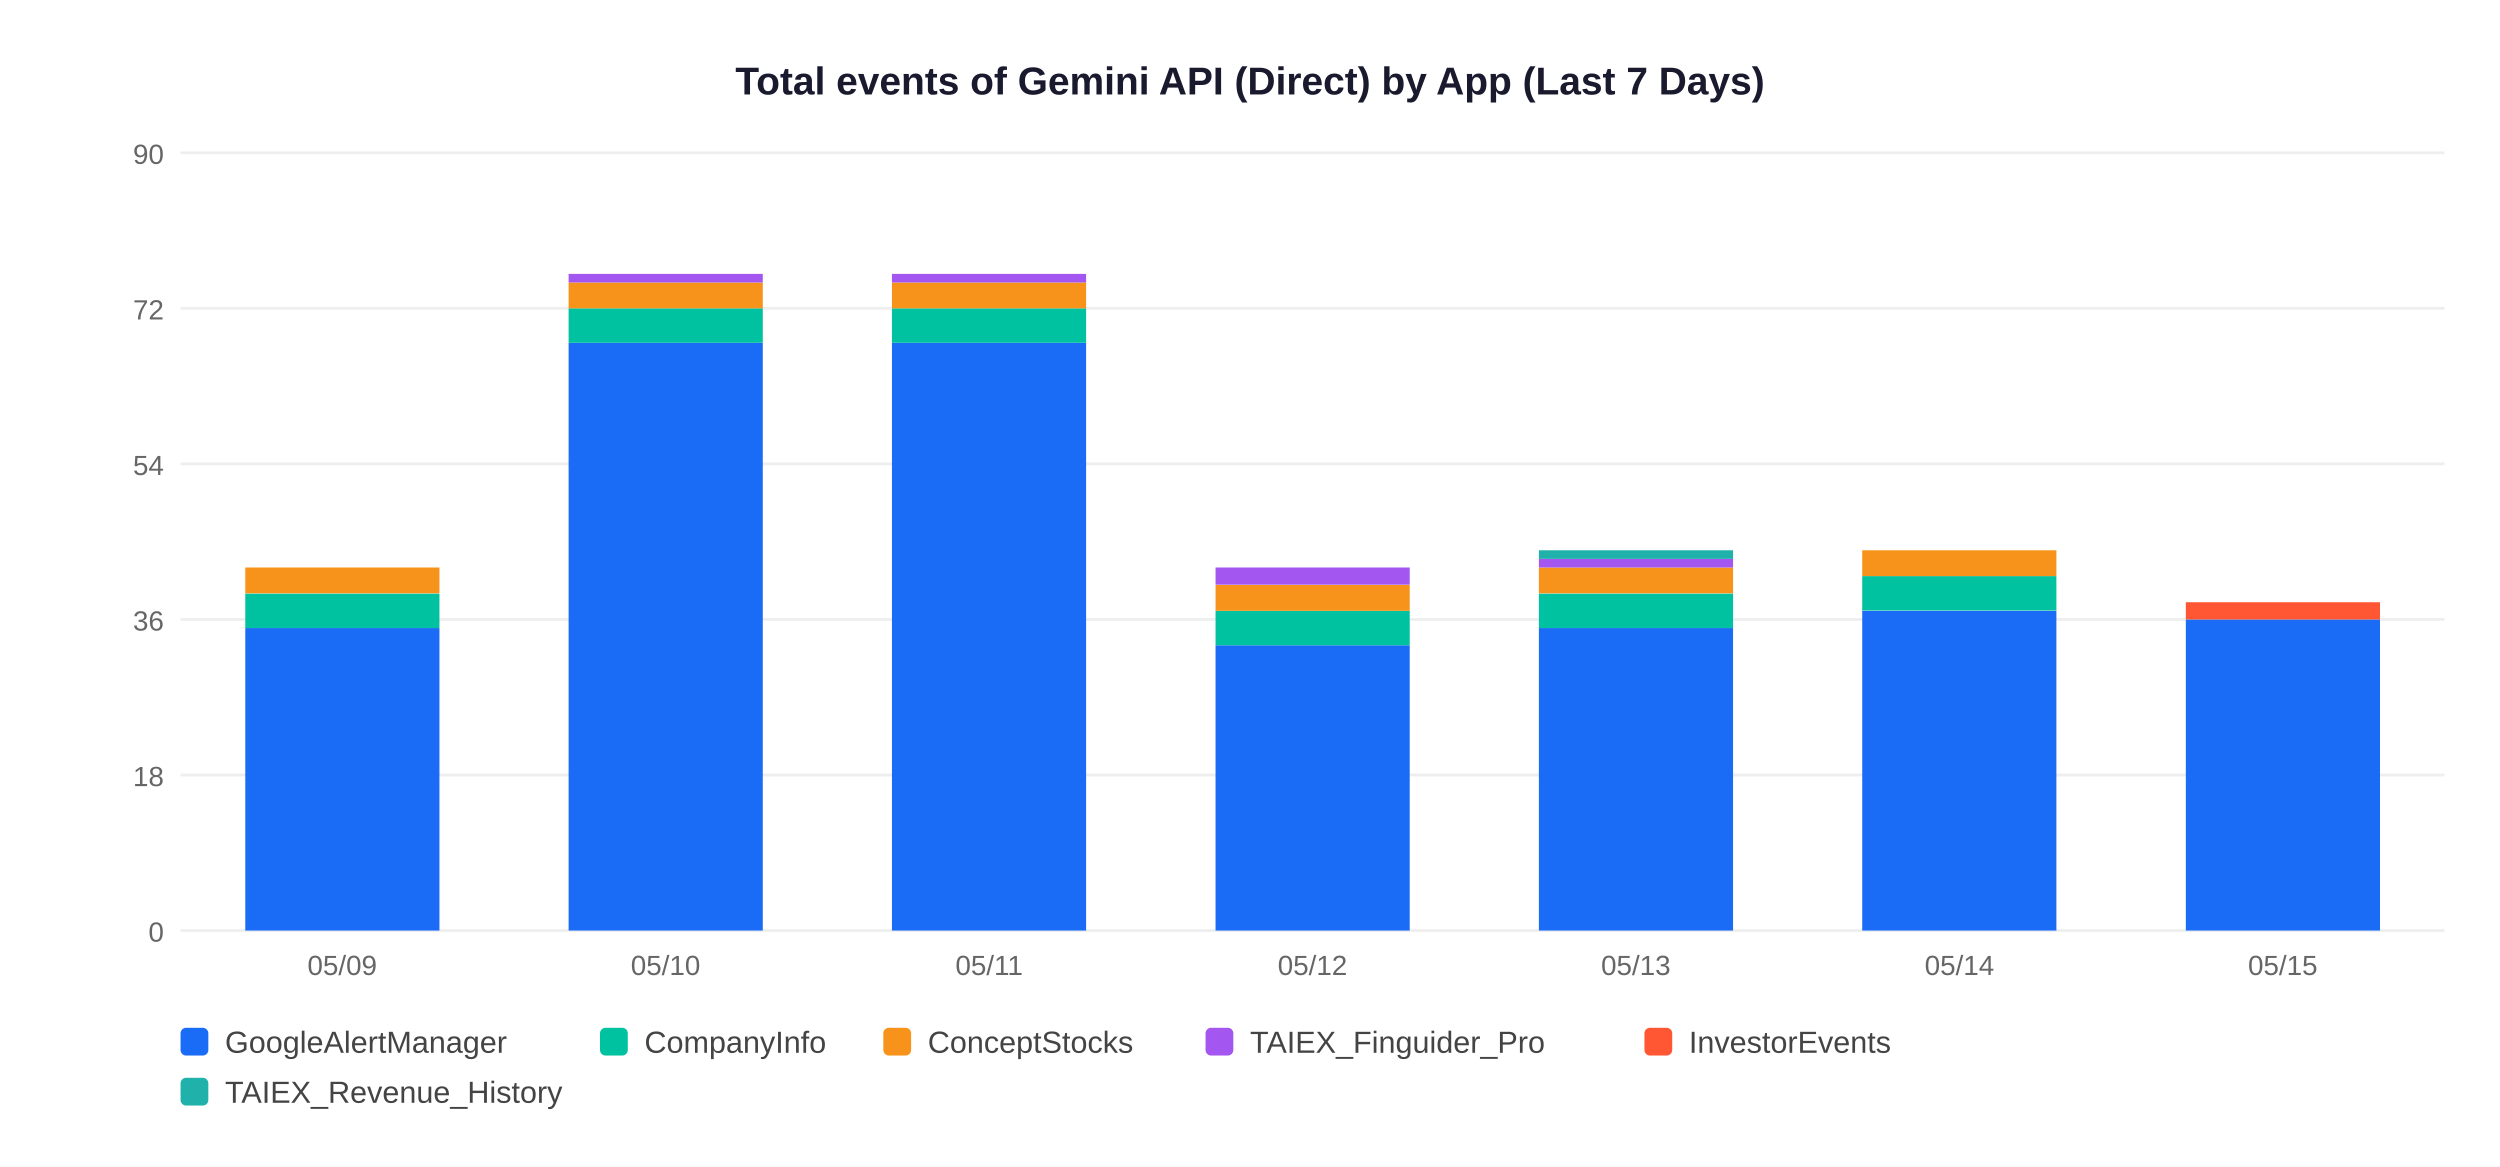
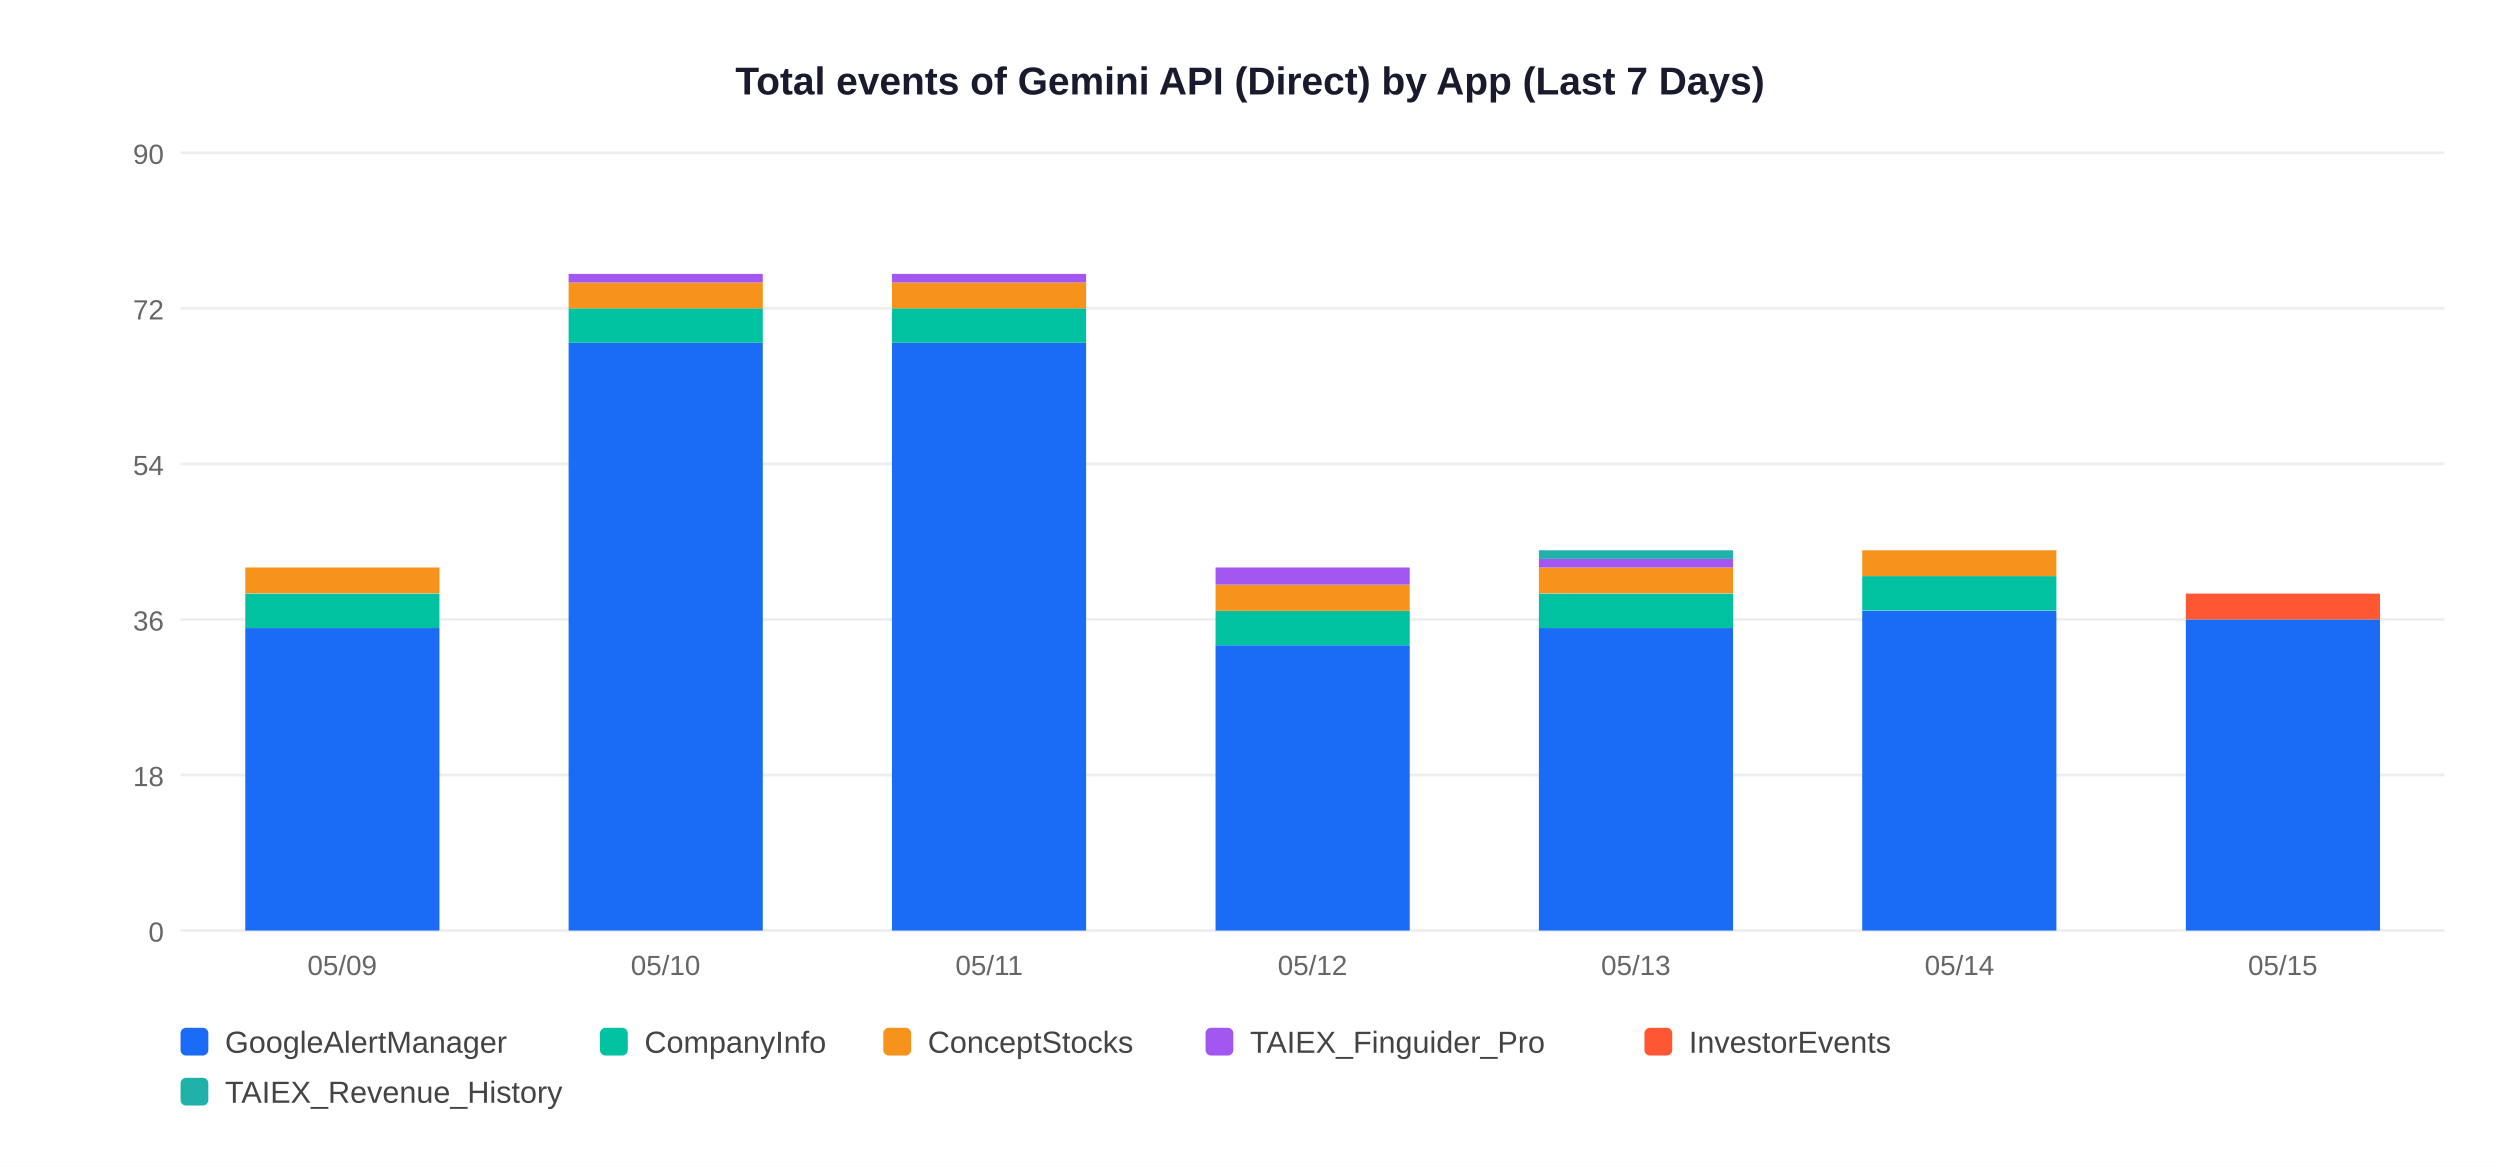
<svg xmlns="http://www.w3.org/2000/svg" width="900" height="420">
  <rect width="900" height="420" fill="white" />
  <text x="450" y="34" text-anchor="middle" font-size="14" font-weight="bold" font-family="Arial,sans-serif" fill="#1a1a2e">Total events of Gemini API (Direct) by App (Last 7 Days)</text>
  <line x1="65" y1="335" x2="880" y2="335" stroke="#EEEEEE" stroke-width="1" />
  <text x="59" y="339" text-anchor="end" font-size="10" font-family="Arial,sans-serif" fill="#666">0</text>
  <line x1="65" y1="279" x2="880" y2="279" stroke="#EEEEEE" stroke-width="1" />
  <text x="59" y="283" text-anchor="end" font-size="10" font-family="Arial,sans-serif" fill="#666">18</text>
  <line x1="65" y1="223" x2="880" y2="223" stroke="#EEEEEE" stroke-width="1" />
  <text x="59" y="227" text-anchor="end" font-size="10" font-family="Arial,sans-serif" fill="#666">36</text>
  <line x1="65" y1="167" x2="880" y2="167" stroke="#EEEEEE" stroke-width="1" />
  <text x="59" y="171" text-anchor="end" font-size="10" font-family="Arial,sans-serif" fill="#666">54</text>
  <line x1="65" y1="111" x2="880" y2="111" stroke="#EEEEEE" stroke-width="1" />
  <text x="59" y="115" text-anchor="end" font-size="10" font-family="Arial,sans-serif" fill="#666">72</text>
  <line x1="65" y1="55" x2="880" y2="55" stroke="#EEEEEE" stroke-width="1" />
  <text x="59" y="59" text-anchor="end" font-size="10" font-family="Arial,sans-serif" fill="#666">90</text>
  <rect x="88.3" y="226.1" width="69.9" height="108.9" fill="#1A6CF7" />
  <rect x="88.3" y="213.7" width="69.9" height="12.4" fill="#00C2A0" />
  <rect x="88.3" y="204.3" width="69.9" height="9.3" fill="#F7931A" />
  <text x="123.2" y="351" text-anchor="middle" font-size="10" font-family="Arial,sans-serif" fill="#666">05/09</text>
  <rect x="204.7" y="123.4" width="69.9" height="211.6" fill="#1A6CF7" />
  <rect x="204.7" y="111.0" width="69.9" height="12.4" fill="#00C2A0" />
  <rect x="204.7" y="101.7" width="69.9" height="9.3" fill="#F7931A" />
  <rect x="204.7" y="98.6" width="69.9" height="3.1" fill="#A456F0" />
  <text x="239.6" y="351" text-anchor="middle" font-size="10" font-family="Arial,sans-serif" fill="#666">05/10</text>
  <rect x="321.1" y="123.4" width="69.9" height="211.6" fill="#1A6CF7" />
  <rect x="321.1" y="111.0" width="69.9" height="12.4" fill="#00C2A0" />
  <rect x="321.1" y="101.7" width="69.9" height="9.3" fill="#F7931A" />
  <rect x="321.1" y="98.6" width="69.9" height="3.1" fill="#A456F0" />
  <text x="356.1" y="351" text-anchor="middle" font-size="10" font-family="Arial,sans-serif" fill="#666">05/11</text>
  <rect x="437.6" y="232.3" width="69.9" height="102.7" fill="#1A6CF7" />
  <rect x="437.6" y="219.9" width="69.9" height="12.4" fill="#00C2A0" />
  <rect x="437.6" y="210.6" width="69.9" height="9.3" fill="#F7931A" />
  <rect x="437.6" y="204.3" width="69.9" height="6.2" fill="#A456F0" />
  <text x="472.5" y="351" text-anchor="middle" font-size="10" font-family="Arial,sans-serif" fill="#666">05/12</text>
  <rect x="554.0" y="226.1" width="69.9" height="108.9" fill="#1A6CF7" />
  <rect x="554.0" y="213.7" width="69.9" height="12.4" fill="#00C2A0" />
  <rect x="554.0" y="204.3" width="69.9" height="9.3" fill="#F7931A" />
  <rect x="554.0" y="201.2" width="69.9" height="3.1" fill="#A456F0" />
  <rect x="554.0" y="198.1" width="69.9" height="3.1" fill="#20B2AA" />
  <text x="588.9" y="351" text-anchor="middle" font-size="10" font-family="Arial,sans-serif" fill="#666">05/13</text>
  <rect x="670.4" y="219.9" width="69.9" height="115.1" fill="#1A6CF7" />
  <rect x="670.4" y="207.4" width="69.9" height="12.4" fill="#00C2A0" />
  <rect x="670.4" y="198.1" width="69.9" height="9.3" fill="#F7931A" />
  <text x="705.4" y="351" text-anchor="middle" font-size="10" font-family="Arial,sans-serif" fill="#666">05/14</text>
  <rect x="786.9" y="223.0" width="69.9" height="112.0" fill="#1A6CF7" />
-   <rect x="786.9" y="216.8" width="69.9" height="6.2" fill="#FF5733" />
+   <rect x="786.9" y="213.7" width="69.9" height="9.3" fill="#FF5733" />
  <text x="821.8" y="351" text-anchor="middle" font-size="10" font-family="Arial,sans-serif" fill="#666">05/15</text>
  <rect x="65" y="370" width="10" height="10" rx="2" fill="#1A6CF7" />
  <text x="81" y="379" font-size="11" font-family="Arial,sans-serif" fill="#444">GoogleAlertManager</text>
  <rect x="216" y="370" width="10" height="10" rx="2" fill="#00C2A0" />
  <text x="232" y="379" font-size="11" font-family="Arial,sans-serif" fill="#444">CompanyInfo</text>
  <rect x="318" y="370" width="10" height="10" rx="2" fill="#F7931A" />
  <text x="334" y="379" font-size="11" font-family="Arial,sans-serif" fill="#444">ConceptStocks</text>
  <rect x="434" y="370" width="10" height="10" rx="2" fill="#A456F0" />
  <text x="450" y="379" font-size="11" font-family="Arial,sans-serif" fill="#444">TAIEX_Finguider_Pro</text>
  <rect x="592" y="370" width="10" height="10" rx="2" fill="#FF5733" />
  <text x="608" y="379" font-size="11" font-family="Arial,sans-serif" fill="#444">InvestorEvents</text>
  <rect x="65" y="388" width="10" height="10" rx="2" fill="#20B2AA" />
  <text x="81" y="397" font-size="11" font-family="Arial,sans-serif" fill="#444">TAIEX_Revenue_History</text>
</svg>
